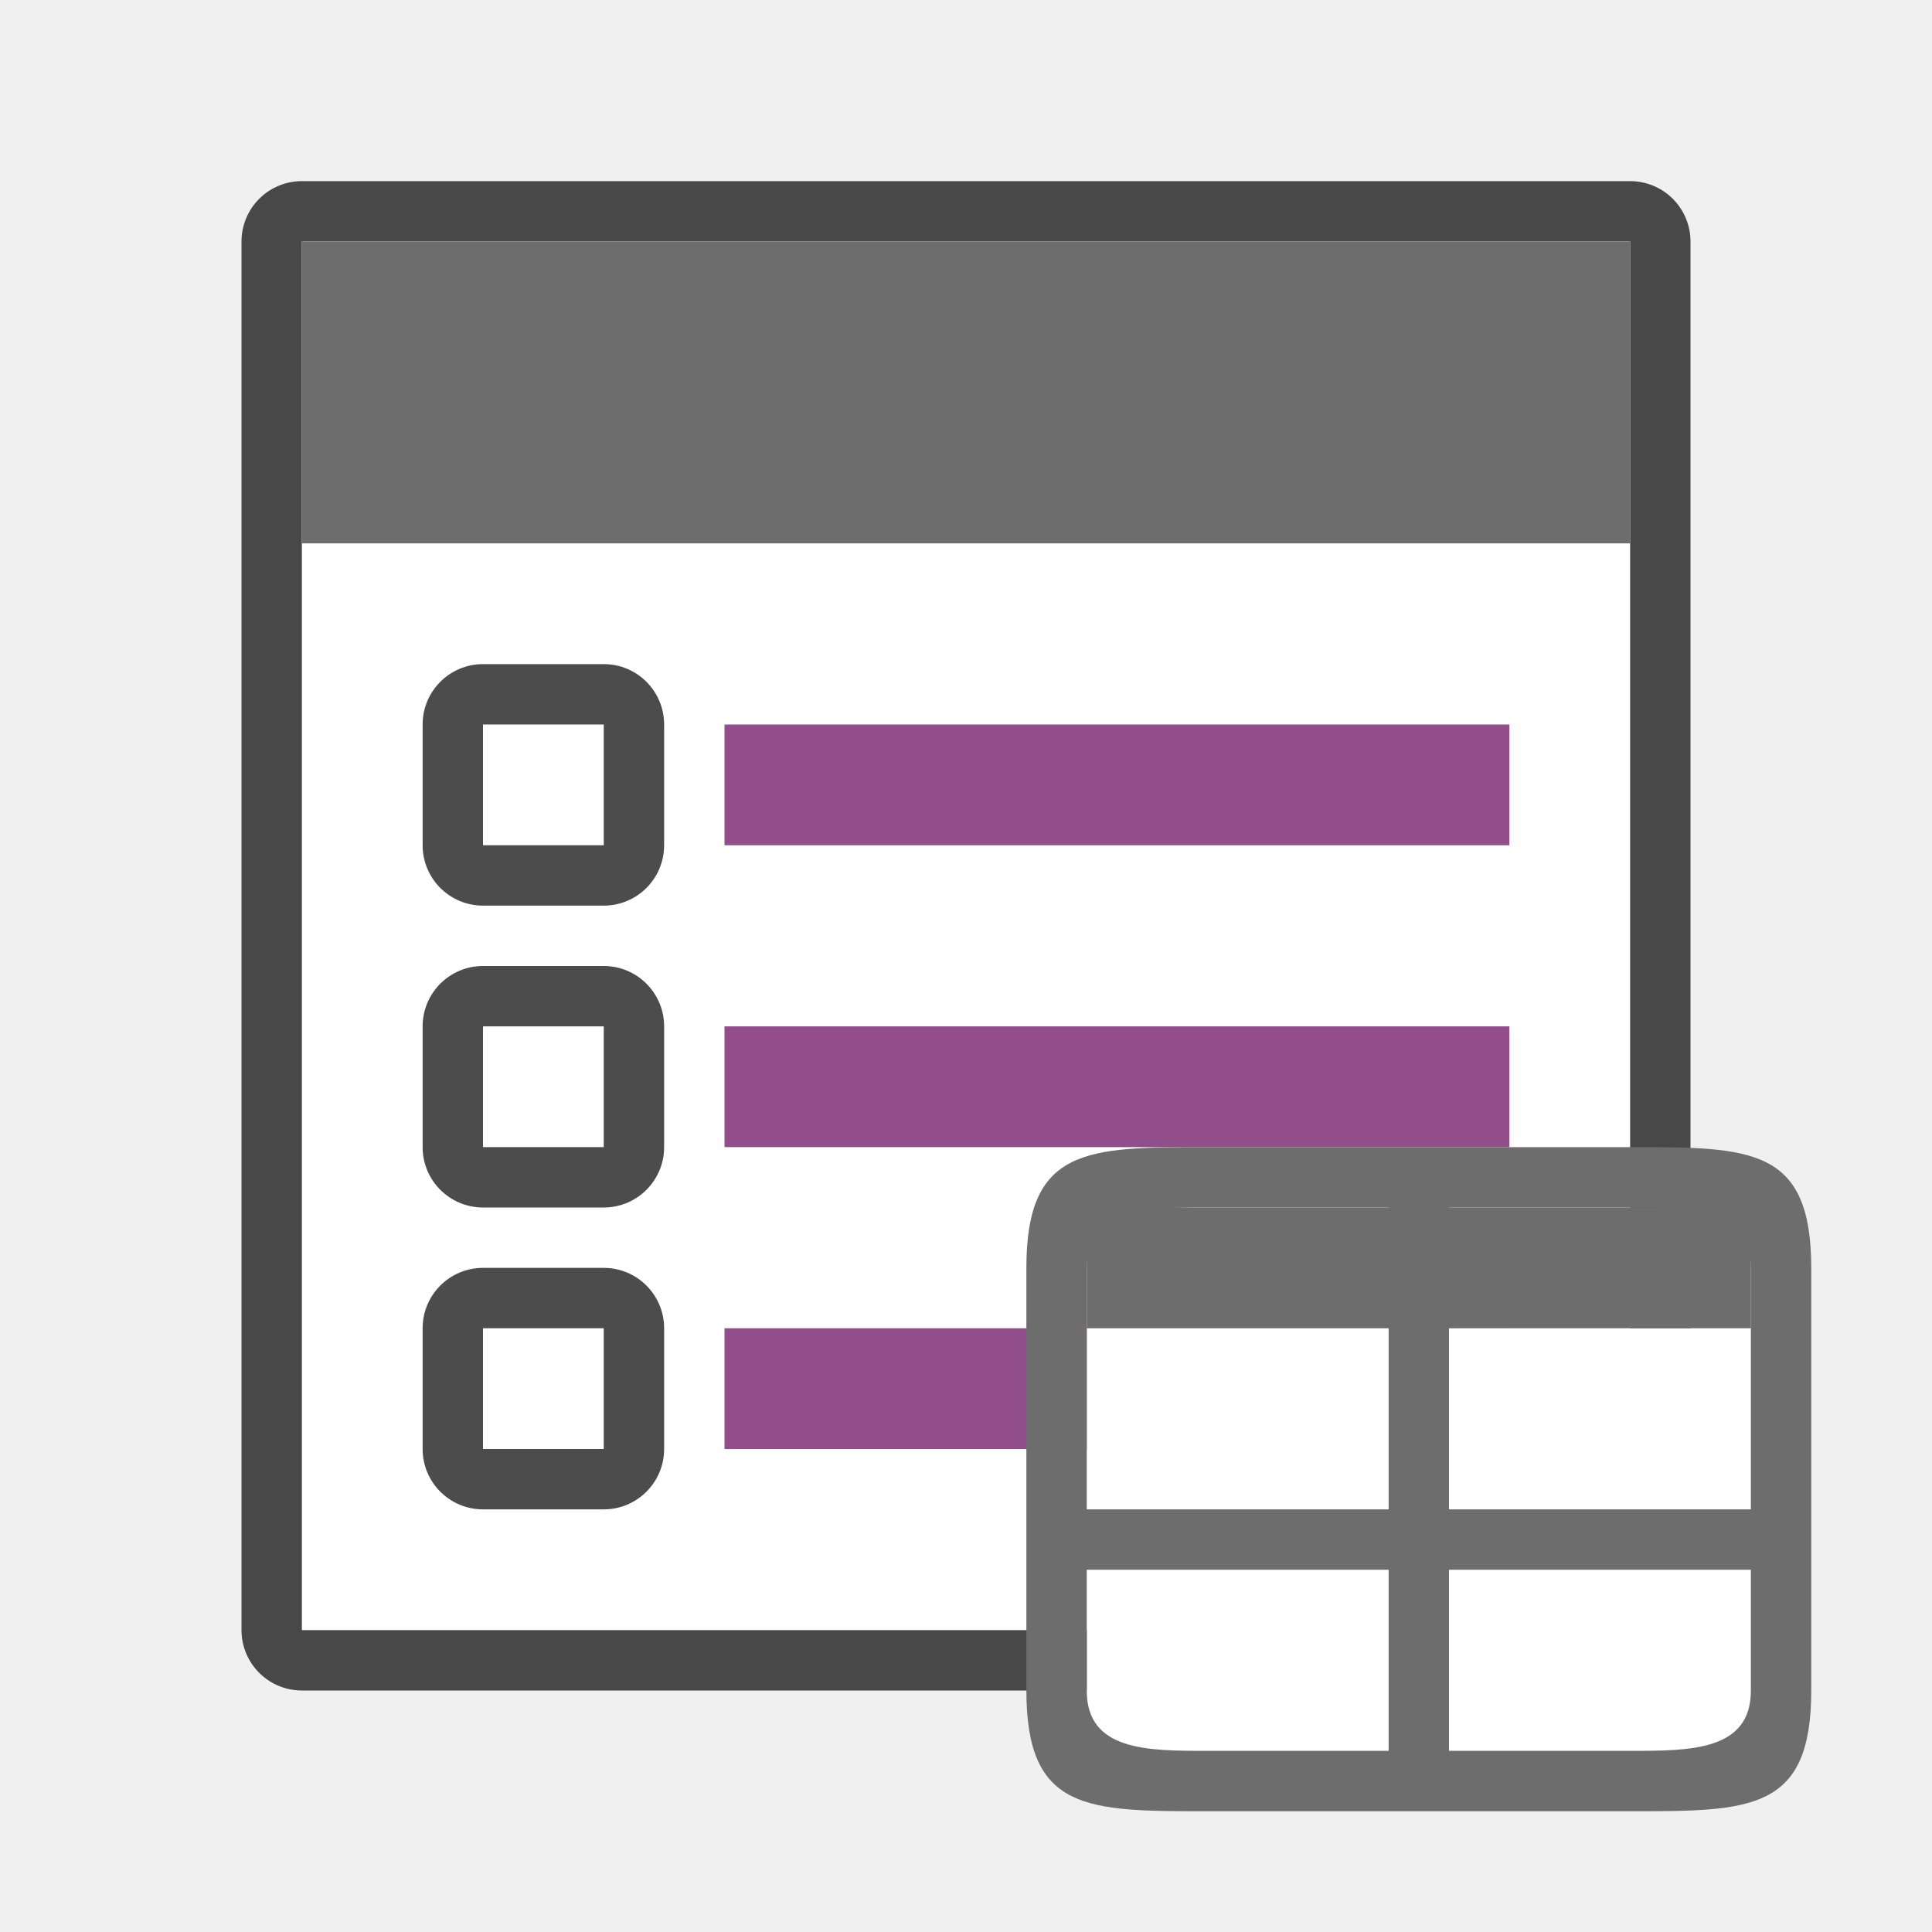
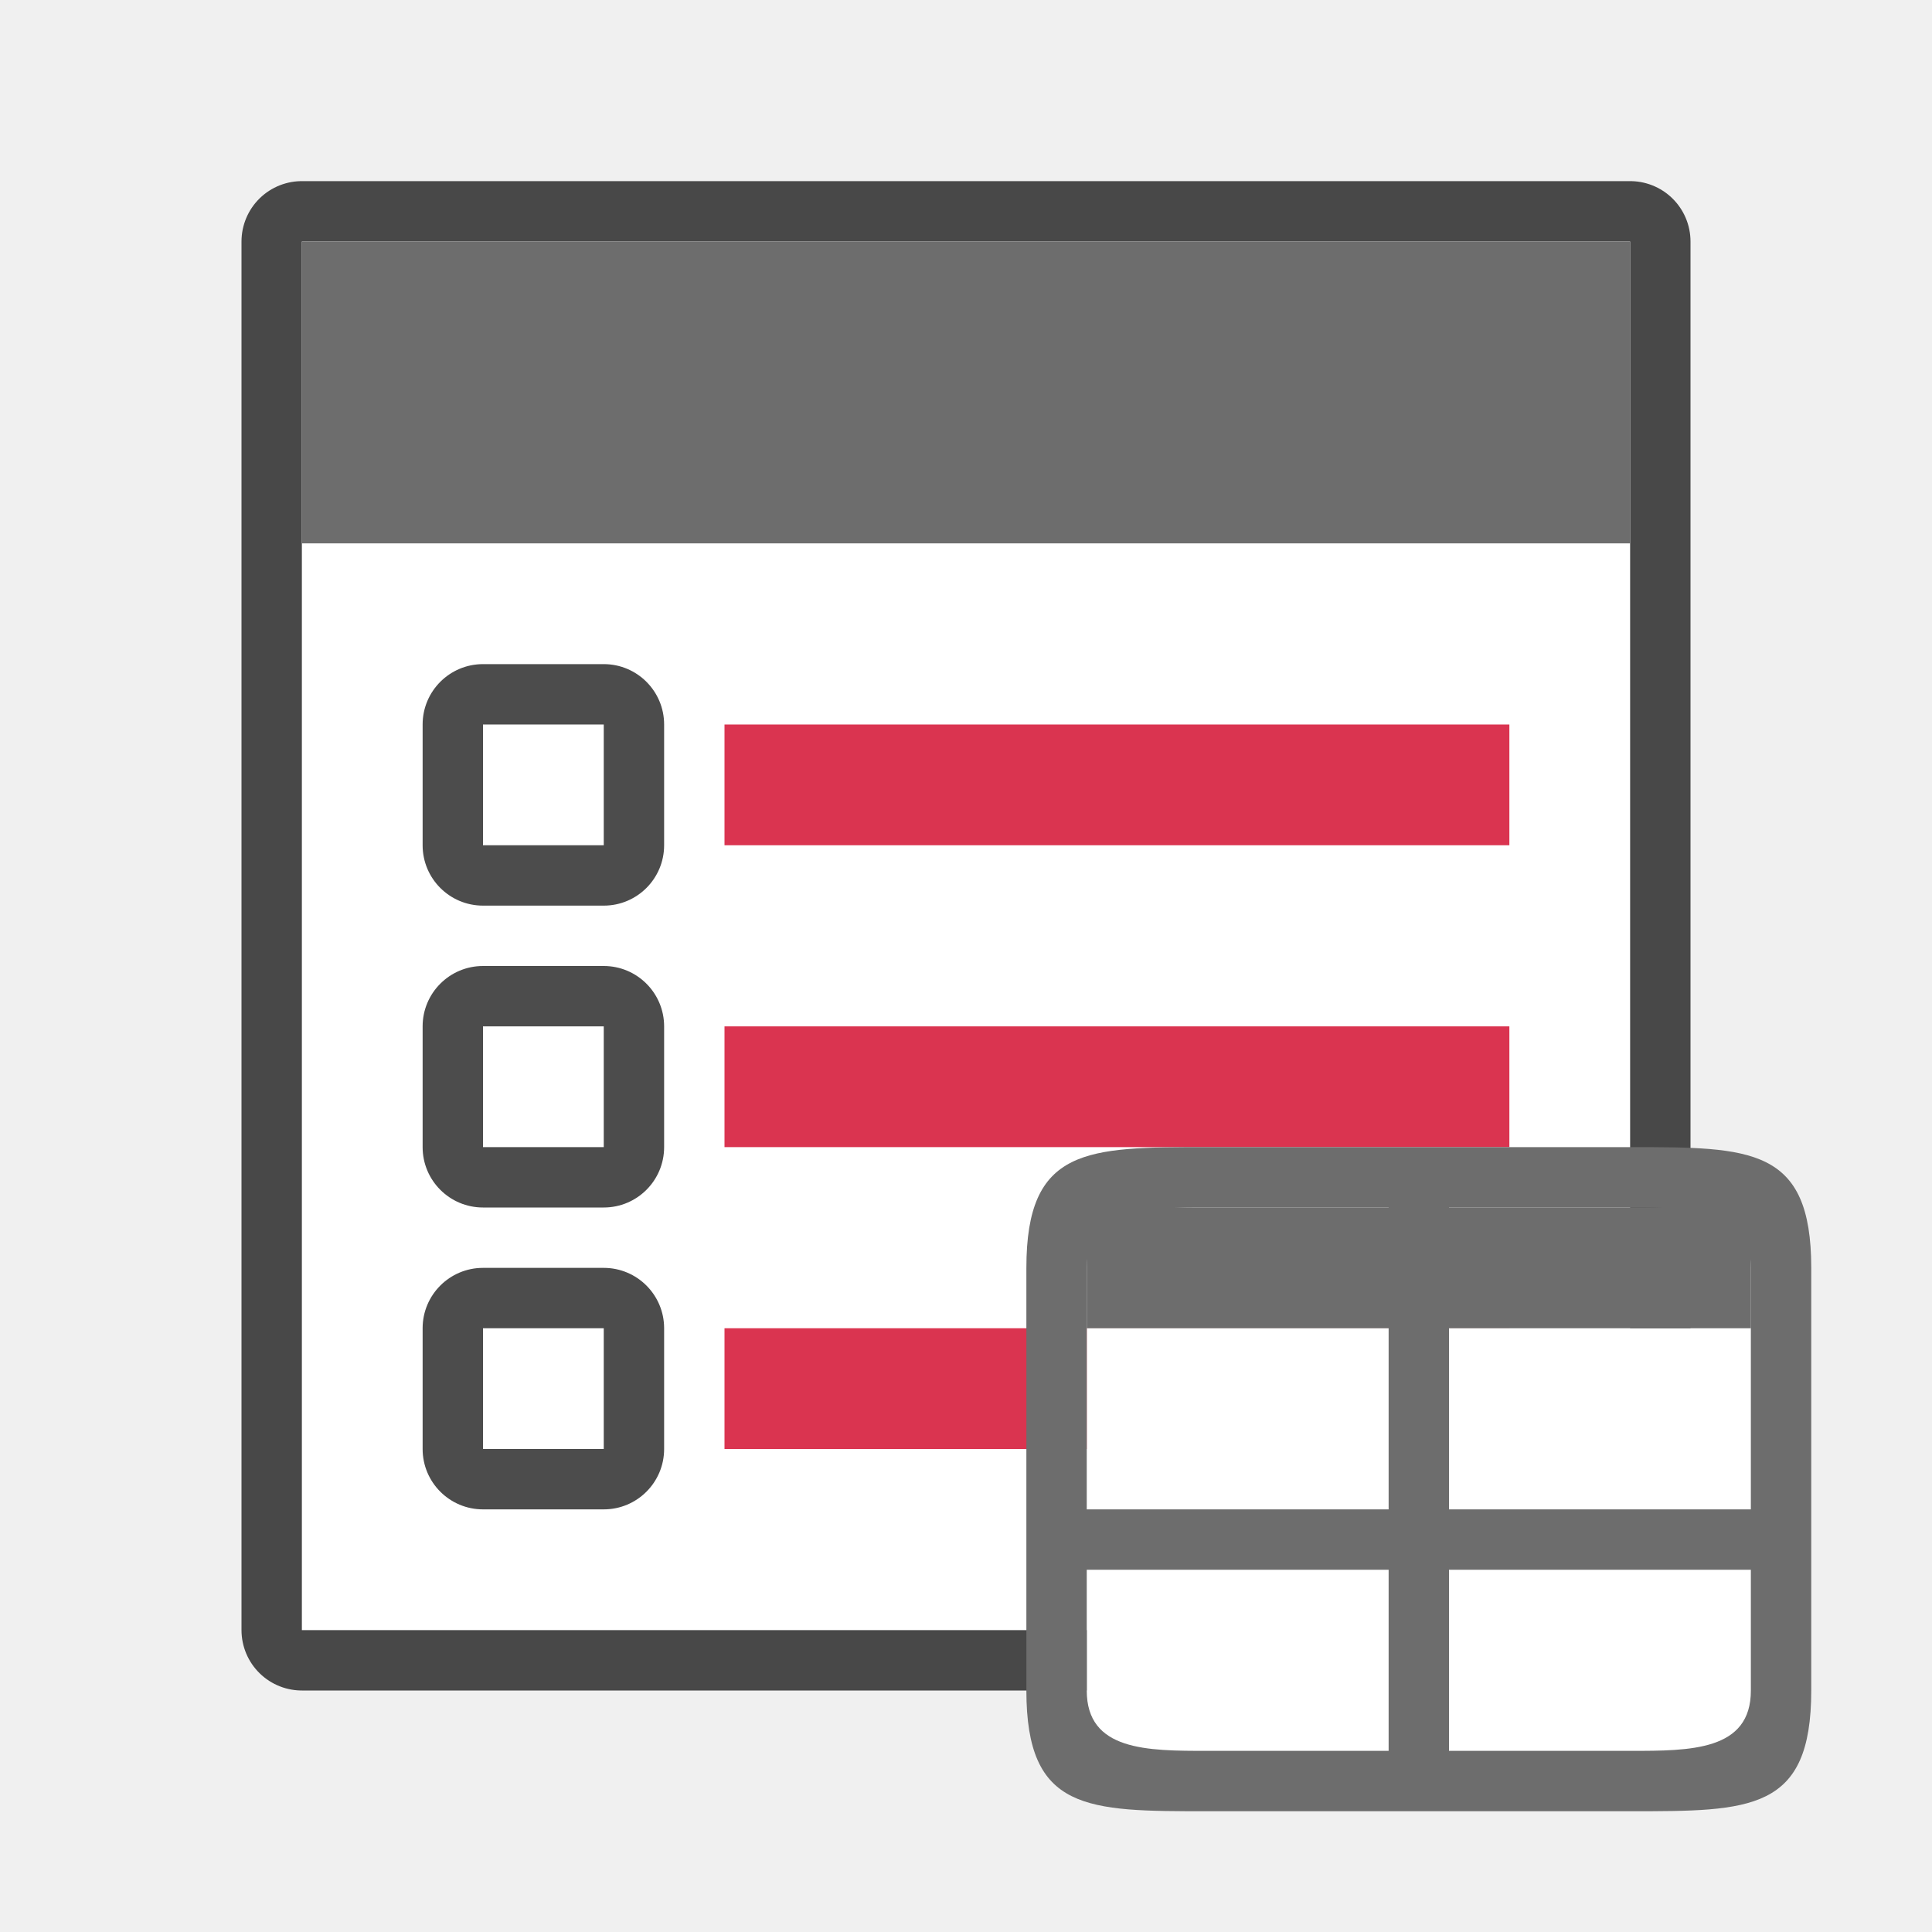
<svg xmlns="http://www.w3.org/2000/svg" viewBox="0 0 32 32">
  <path style="opacity:.7;fill:#000;fill-opacity:1;stroke:#000;stroke-width:2;stroke-linejoin:round;stroke-miterlimit:4;stroke-dasharray:none" d="M5 4h22v23H5z" />
  <path style="opacity:1;fill:#fff;fill-opacity:1;stroke:none;stroke-width:2;stroke-linejoin:round;stroke-miterlimit:4;stroke-dasharray:none" d="M5 4h22v23H5z" />
  <path style="opacity:1;fill:#6d6d6d;fill-opacity:1;stroke:none;stroke-width:1.826;stroke-linejoin:round;stroke-miterlimit:4;stroke-dasharray:none" d="M5 4h22v5H5z" />
-   <path style="opacity:1;vector-effect:none;fill:#924d8b;fill-opacity:1;stroke:none;stroke-width:2.746;stroke-linecap:round;stroke-linejoin:round;stroke-miterlimit:4;stroke-dasharray:none;stroke-dashoffset:0;stroke-opacity:1" d="M12 12h13v2H12z" />
+   <path style="opacity:1;vector-effect:none;fill:#DA3450;fill-opacity:1;stroke:none;stroke-width:2.746;stroke-linecap:round;stroke-linejoin:round;stroke-miterlimit:4;stroke-dasharray:none;stroke-dashoffset:0;stroke-opacity:1" d="M12 12h13v2H12z" />
  <rect y="11" x="7" height="4" width="4" style="opacity:.7;vector-effect:none;fill:#000;fill-opacity:1;stroke:none;stroke-width:2.154;stroke-linecap:round;stroke-linejoin:round;stroke-miterlimit:4;stroke-dasharray:none;stroke-dashoffset:0;stroke-opacity:1" ry="1" />
  <path style="opacity:1;vector-effect:none;fill:#fff;fill-opacity:1;stroke:none;stroke-width:2.154;stroke-linecap:round;stroke-linejoin:round;stroke-miterlimit:4;stroke-dasharray:none;stroke-dashoffset:0;stroke-opacity:1" d="M8 12h2v2H8z" />
-   <path style="opacity:1;vector-effect:none;fill:#924d8b;fill-opacity:1;stroke:none;stroke-width:2.746;stroke-linecap:round;stroke-linejoin:round;stroke-miterlimit:4;stroke-dasharray:none;stroke-dashoffset:0;stroke-opacity:1" d="M12 17h13v2H12z" />
+   <path style="opacity:1;vector-effect:none;fill:#DA3450;fill-opacity:1;stroke:none;stroke-width:2.746;stroke-linecap:round;stroke-linejoin:round;stroke-miterlimit:4;stroke-dasharray:none;stroke-dashoffset:0;stroke-opacity:1" d="M12 17h13v2H12z" />
  <rect ry="1" style="opacity:.7;vector-effect:none;fill:#000;fill-opacity:1;stroke:none;stroke-width:2.154;stroke-linecap:round;stroke-linejoin:round;stroke-miterlimit:4;stroke-dasharray:none;stroke-dashoffset:0;stroke-opacity:1" width="4" height="4" x="7" y="16" />
  <path style="opacity:1;vector-effect:none;fill:#fff;fill-opacity:1;stroke:none;stroke-width:2.154;stroke-linecap:round;stroke-linejoin:round;stroke-miterlimit:4;stroke-dasharray:none;stroke-dashoffset:0;stroke-opacity:1" d="M8 17h2v2H8z" />
-   <path style="opacity:1;vector-effect:none;fill:#924d8b;fill-opacity:1;stroke:none;stroke-width:2.746;stroke-linecap:round;stroke-linejoin:round;stroke-miterlimit:4;stroke-dasharray:none;stroke-dashoffset:0;stroke-opacity:1" d="M12 22h13v2H12z" />
+   <path style="opacity:1;vector-effect:none;fill:#DA3450;fill-opacity:1;stroke:none;stroke-width:2.746;stroke-linecap:round;stroke-linejoin:round;stroke-miterlimit:4;stroke-dasharray:none;stroke-dashoffset:0;stroke-opacity:1" d="M12 22h13v2H12z" />
  <rect y="21" x="7" height="4" width="4" style="opacity:.7;vector-effect:none;fill:#000;fill-opacity:1;stroke:none;stroke-width:2.154;stroke-linecap:round;stroke-linejoin:round;stroke-miterlimit:4;stroke-dasharray:none;stroke-dashoffset:0;stroke-opacity:1" ry="1" />
  <path style="opacity:1;vector-effect:none;fill:#fff;fill-opacity:1;stroke:none;stroke-width:2.154;stroke-linecap:round;stroke-linejoin:round;stroke-miterlimit:4;stroke-dasharray:none;stroke-dashoffset:0;stroke-opacity:1" d="M8 22h2v2H8z" />
  <path style="opacity:1;fill:#fff;fill-opacity:1;fill-rule:evenodd;stroke:none;stroke-width:2;stroke-linecap:butt;stroke-linejoin:round;stroke-miterlimit:4;stroke-dasharray:none;stroke-opacity:1" d="M18 22h11v7H18z" />
  <path d="M17 21v7c0 2 1 2 3 2h7c2 0 3 0 3-2v-7c0-2-1-2-3-2h-7c-2 0-3 0-3 2zm3-1h3v5h-5v-4c0-1 1-1 2-1zm4 0h3c1 0 2 0 2 1v4h-5zm-6 6h5v3h-3c-1 0-2 0-2-1zm6 0h5v2c0 1-1 1-2 1h-3z" style="fill:#6d6d6d;fill-opacity:1" />
  <path style="opacity:1;fill:#6d6d6d;fill-opacity:1;stroke:none;stroke-width:2;stroke-linejoin:round;stroke-miterlimit:4;stroke-dasharray:none;stroke-opacity:1" d="M18 20h11v2H18z" />
</svg>
